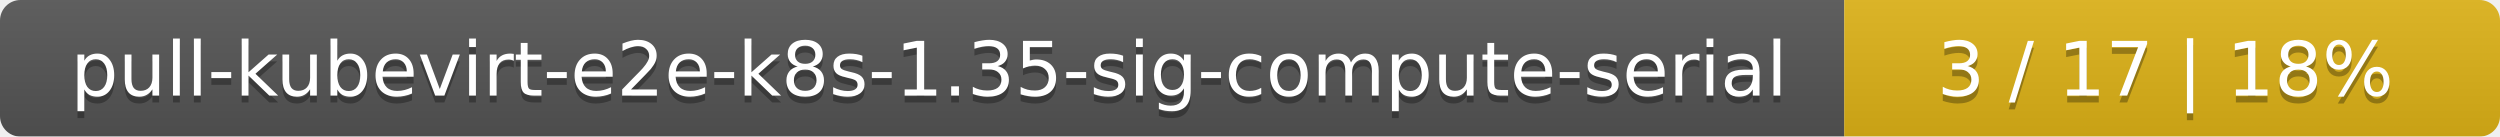
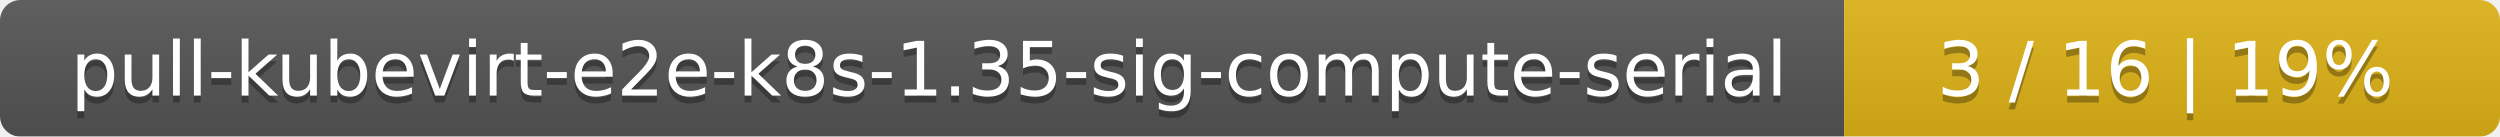
<svg xmlns="http://www.w3.org/2000/svg" width="366" height="20">
  <linearGradient id="smooth" x2="0" y2="100%">
    <stop offset="0" stop-color="#bbb" stop-opacity=".1" />
    <stop offset="1" stop-opacity=".1" />
  </linearGradient>
  <mask id="round">
    <rect width="366" height="20" rx="3" fill="#fff" />
  </mask>
  <g mask="url(#round)">
    <rect width="270" height="20" fill="#555" />
    <rect x="270" width="96" height="20" fill="#dfb317" />
    <rect width="366" height="20" fill="url(#smooth)" />
  </g>
  <g fill="#fff" text-anchor="middle" font-family="DejaVu Sans,Verdana,Geneva,sans-serif" font-size="11">
    <text x="136" y="15" fill="#010101" fill-opacity=".3">pull-kubevirt-e2e-k8s-1.35-sig-compute-serial</text>
    <text x="136" y="14">pull-kubevirt-e2e-k8s-1.35-sig-compute-serial</text>
-     <text x="317" y="15" fill="#010101" fill-opacity=".3">3 / 17    |    18%</text>
-     <text x="317" y="14">3 / 17    |    18%</text>
+     <text x="317" y="15" fill="#010101" fill-opacity=".3">3 / 16    |    19%</text>
+     <text x="317" y="14">3 / 16    |    19%</text>
  </g>
</svg>
